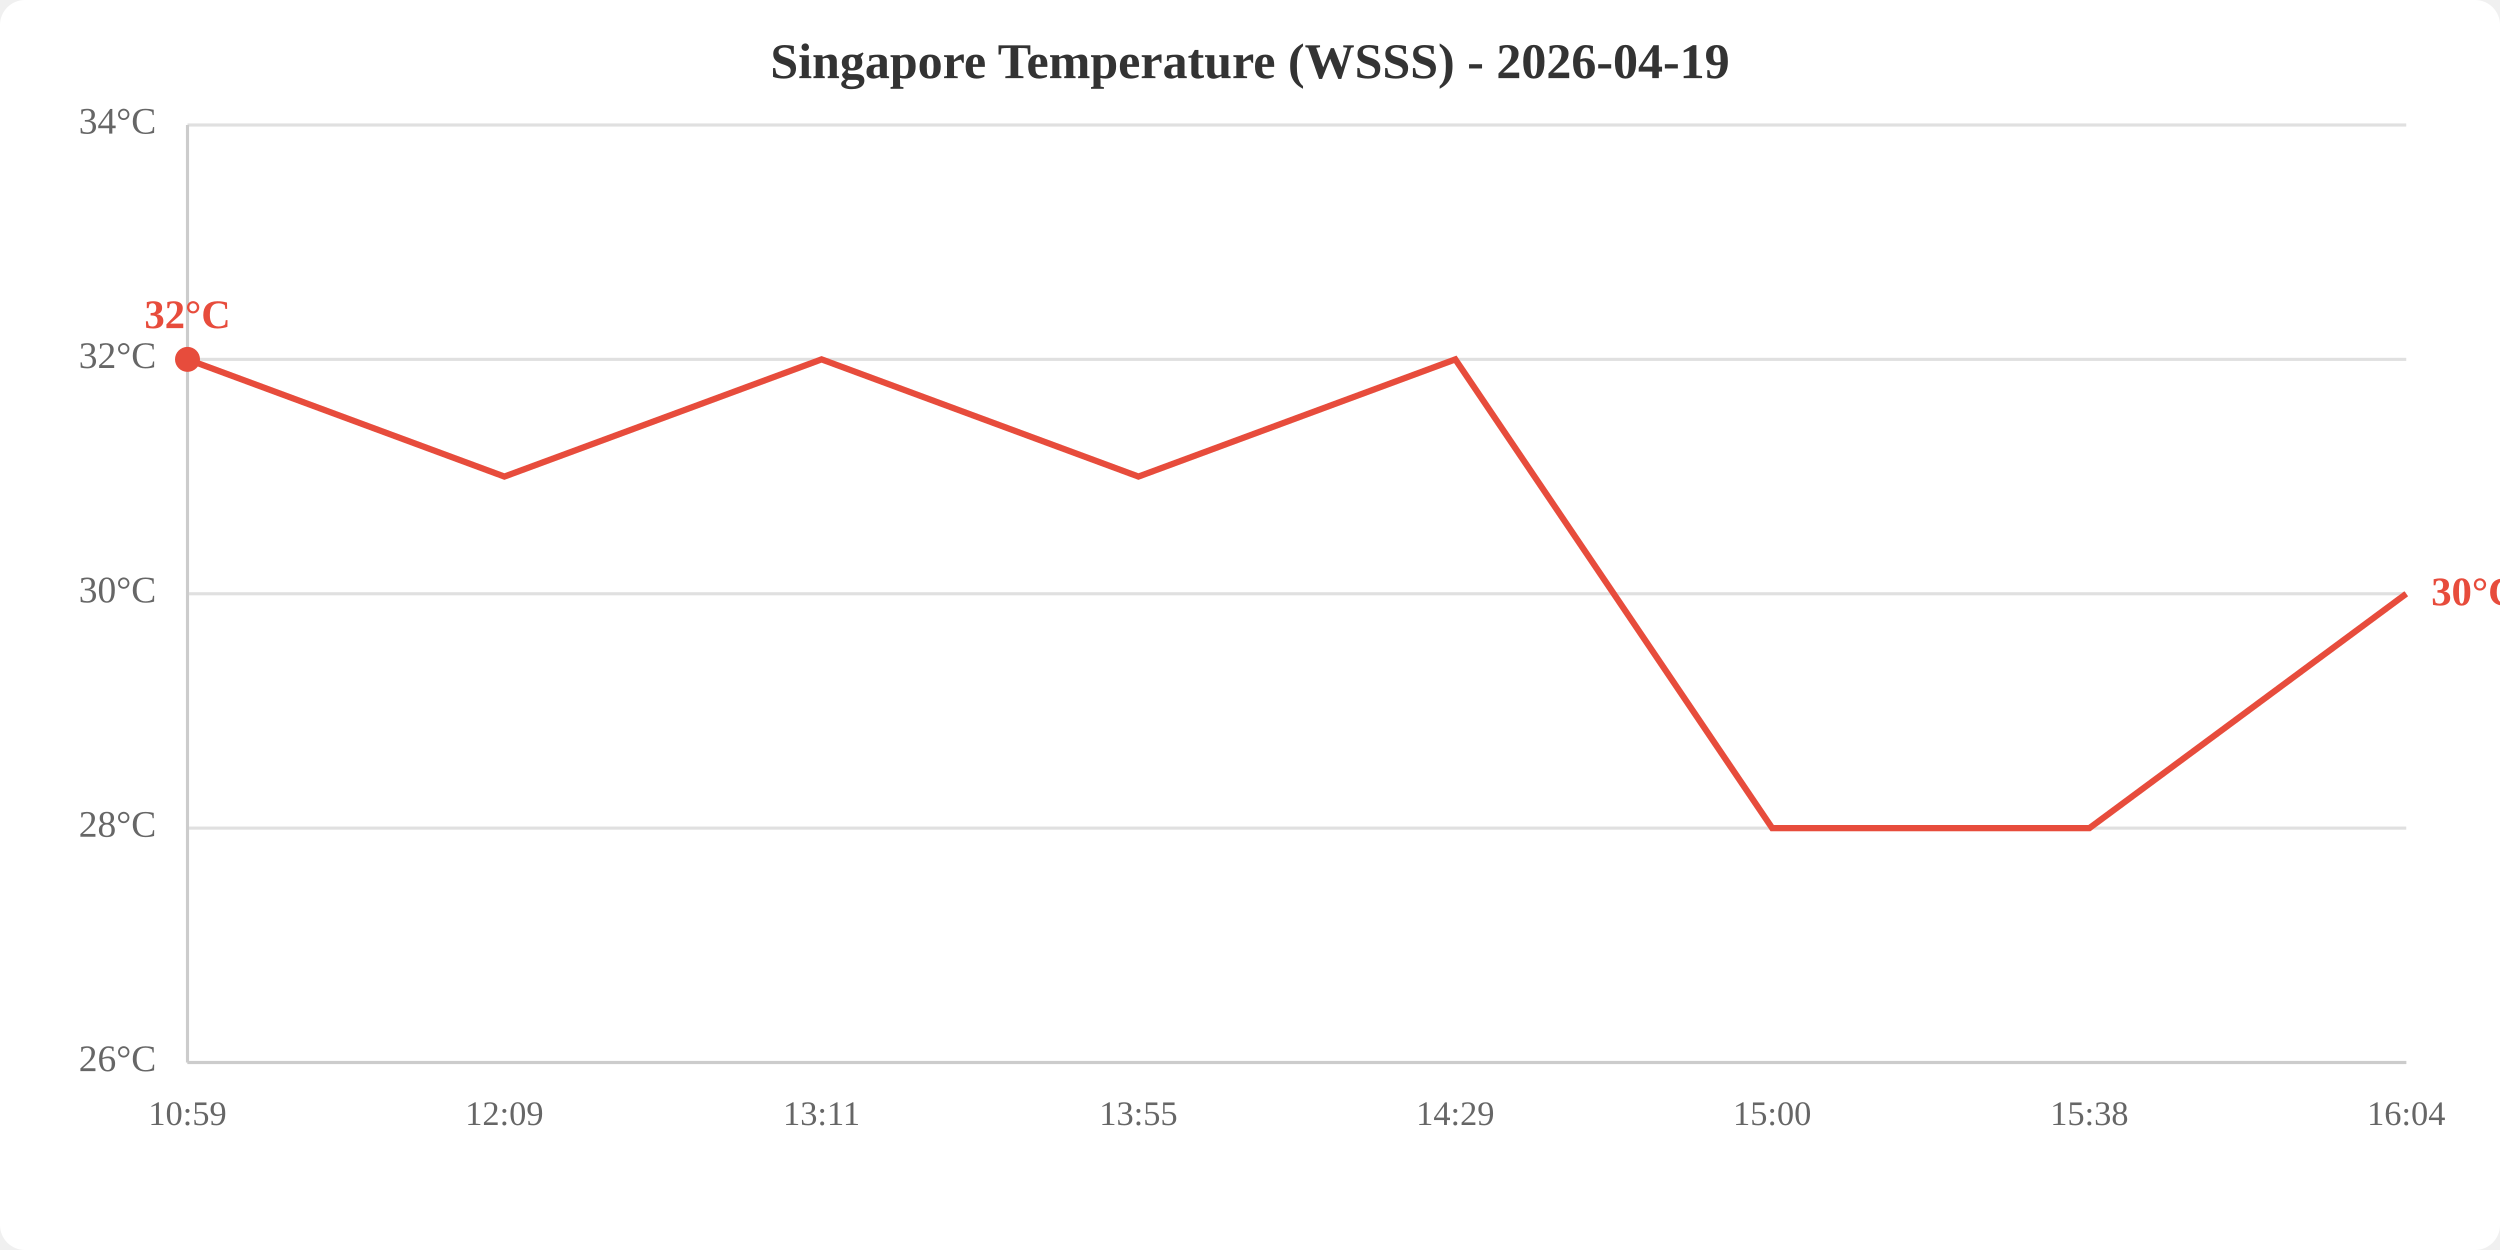
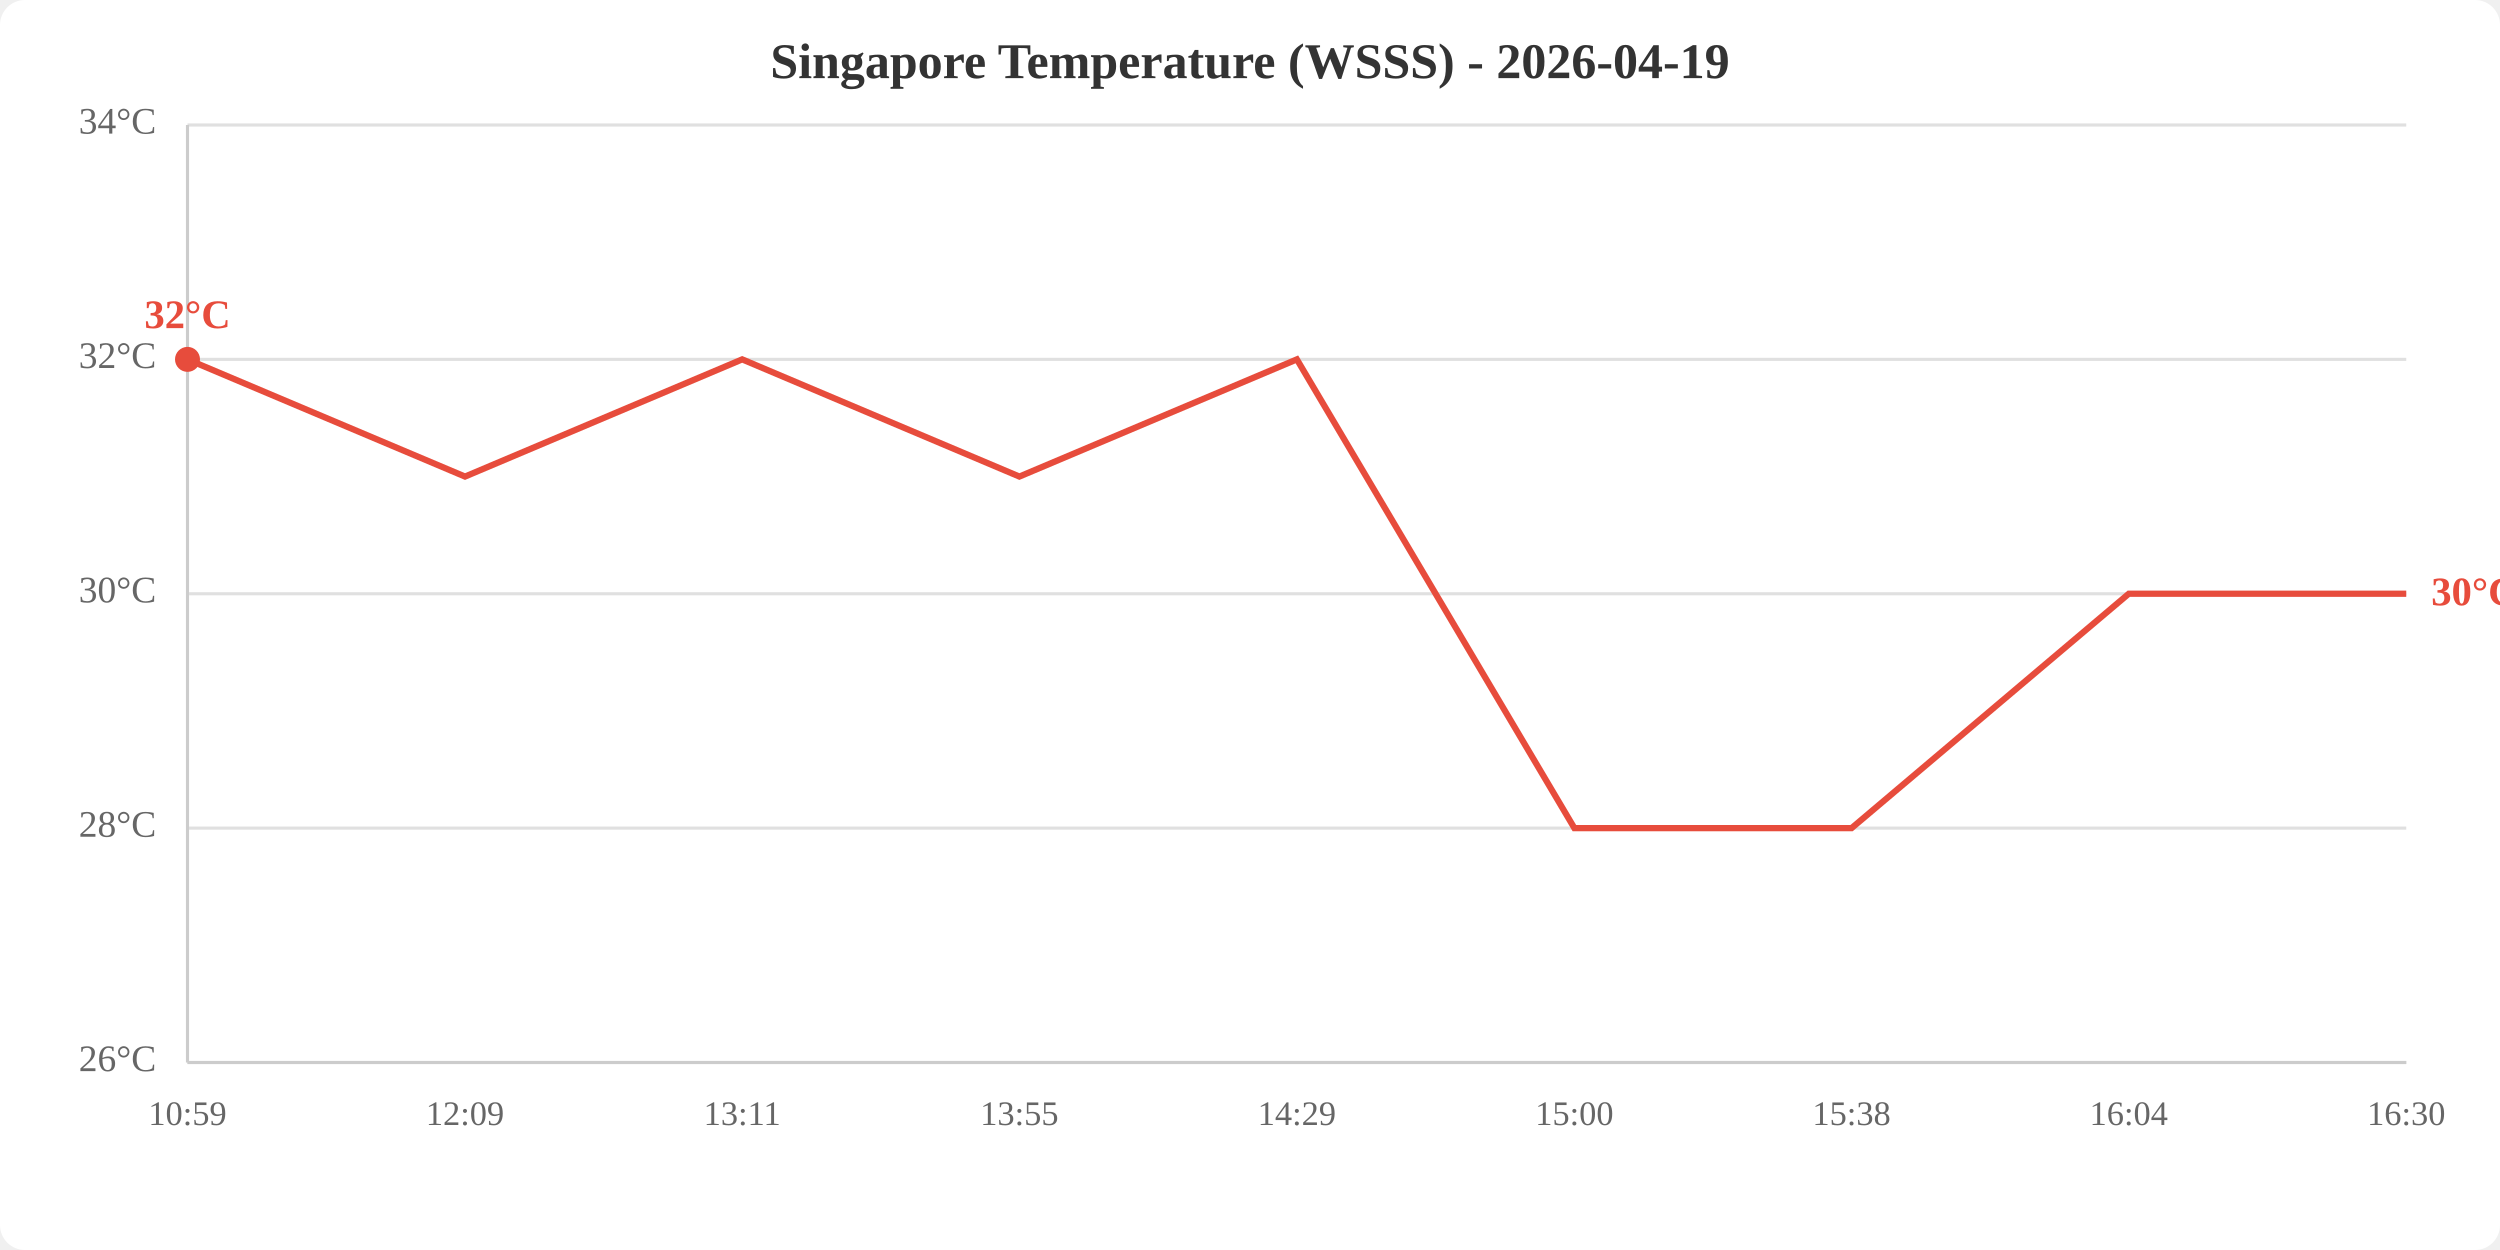
<svg xmlns="http://www.w3.org/2000/svg" viewBox="0 0 800 400" width="800" height="400">
  <rect width="800" height="400" fill="white" rx="8" />
  <text x="400.0" y="25" text-anchor="middle" font-size="16" font-weight="bold" fill="#333">Singapore Temperature (WSSS) - 2026-04-19</text>
  <line x1="60" y1="340.0" x2="770" y2="340.0" stroke="#e0e0e0" stroke-width="1" />
  <line x1="60" y1="265.0" x2="770" y2="265.0" stroke="#e0e0e0" stroke-width="1" />
  <line x1="60" y1="190.0" x2="770" y2="190.0" stroke="#e0e0e0" stroke-width="1" />
  <line x1="60" y1="115.0" x2="770" y2="115.0" stroke="#e0e0e0" stroke-width="1" />
  <line x1="60" y1="40.0" x2="770" y2="40.0" stroke="#e0e0e0" stroke-width="1" />
  <text x="50" y="340.0" text-anchor="end" dominant-baseline="middle" fill="#666" font-size="12">26°C</text>
  <text x="50" y="265.0" text-anchor="end" dominant-baseline="middle" fill="#666" font-size="12">28°C</text>
  <text x="50" y="190.0" text-anchor="end" dominant-baseline="middle" fill="#666" font-size="12">30°C</text>
  <text x="50" y="115.0" text-anchor="end" dominant-baseline="middle" fill="#666" font-size="12">32°C</text>
  <text x="50" y="40.0" text-anchor="end" dominant-baseline="middle" fill="#666" font-size="12">34°C</text>
  <text x="60.0" y="360" text-anchor="middle" fill="#666" font-size="11">10:59</text>
-   <text x="161.4" y="360" text-anchor="middle" fill="#666" font-size="11">12:09</text>
-   <text x="262.9" y="360" text-anchor="middle" fill="#666" font-size="11">13:11</text>
-   <text x="364.3" y="360" text-anchor="middle" fill="#666" font-size="11">13:55</text>
-   <text x="465.7" y="360" text-anchor="middle" fill="#666" font-size="11">14:29</text>
-   <text x="567.1" y="360" text-anchor="middle" fill="#666" font-size="11">15:00</text>
-   <text x="668.6" y="360" text-anchor="middle" fill="#666" font-size="11">15:38</text>
-   <text x="770.0" y="360" text-anchor="middle" fill="#666" font-size="11">16:04</text>
+   <text x="148.8" y="360" text-anchor="middle" fill="#666" font-size="11">12:09</text>
+   <text x="237.5" y="360" text-anchor="middle" fill="#666" font-size="11">13:11</text>
+   <text x="326.2" y="360" text-anchor="middle" fill="#666" font-size="11">13:55</text>
+   <text x="415.0" y="360" text-anchor="middle" fill="#666" font-size="11">14:29</text>
+   <text x="503.8" y="360" text-anchor="middle" fill="#666" font-size="11">15:00</text>
+   <text x="592.5" y="360" text-anchor="middle" fill="#666" font-size="11">15:38</text>
+   <text x="681.2" y="360" text-anchor="middle" fill="#666" font-size="11">16:04</text>
+   <text x="770.0" y="360" text-anchor="middle" fill="#666" font-size="11">16:30</text>
  <line x1="60" y1="40" x2="60" y2="340" stroke="#ccc" stroke-width="1" />
  <line x1="60" y1="340" x2="770" y2="340" stroke="#ccc" stroke-width="1" />
-   <polyline points="60.0,115.0 161.4,152.5 262.9,115.0 364.3,152.5 465.7,115.0 567.1,265.0 668.6,265.0 770.0,190.0" fill="none" stroke="#e74c3c" stroke-width="2" />
+   <polyline points="60.0,115.0 148.8,152.5 237.5,115.0 326.2,152.5 415.0,115.0 503.8,265.0 592.5,265.0 681.2,190.0 770.0,190.0" fill="none" stroke="#e74c3c" stroke-width="2" />
  <circle cx="60.0" cy="115.0" r="4" fill="#e74c3c" />
  <text x="60.0" y="105.0" text-anchor="middle" fill="#e74c3c" font-size="13" font-weight="bold">32°C</text>
  <text x="778.0" y="190.0" fill="#e74c3c" font-size="13" font-weight="bold" dominant-baseline="middle">30°C</text>
</svg>
